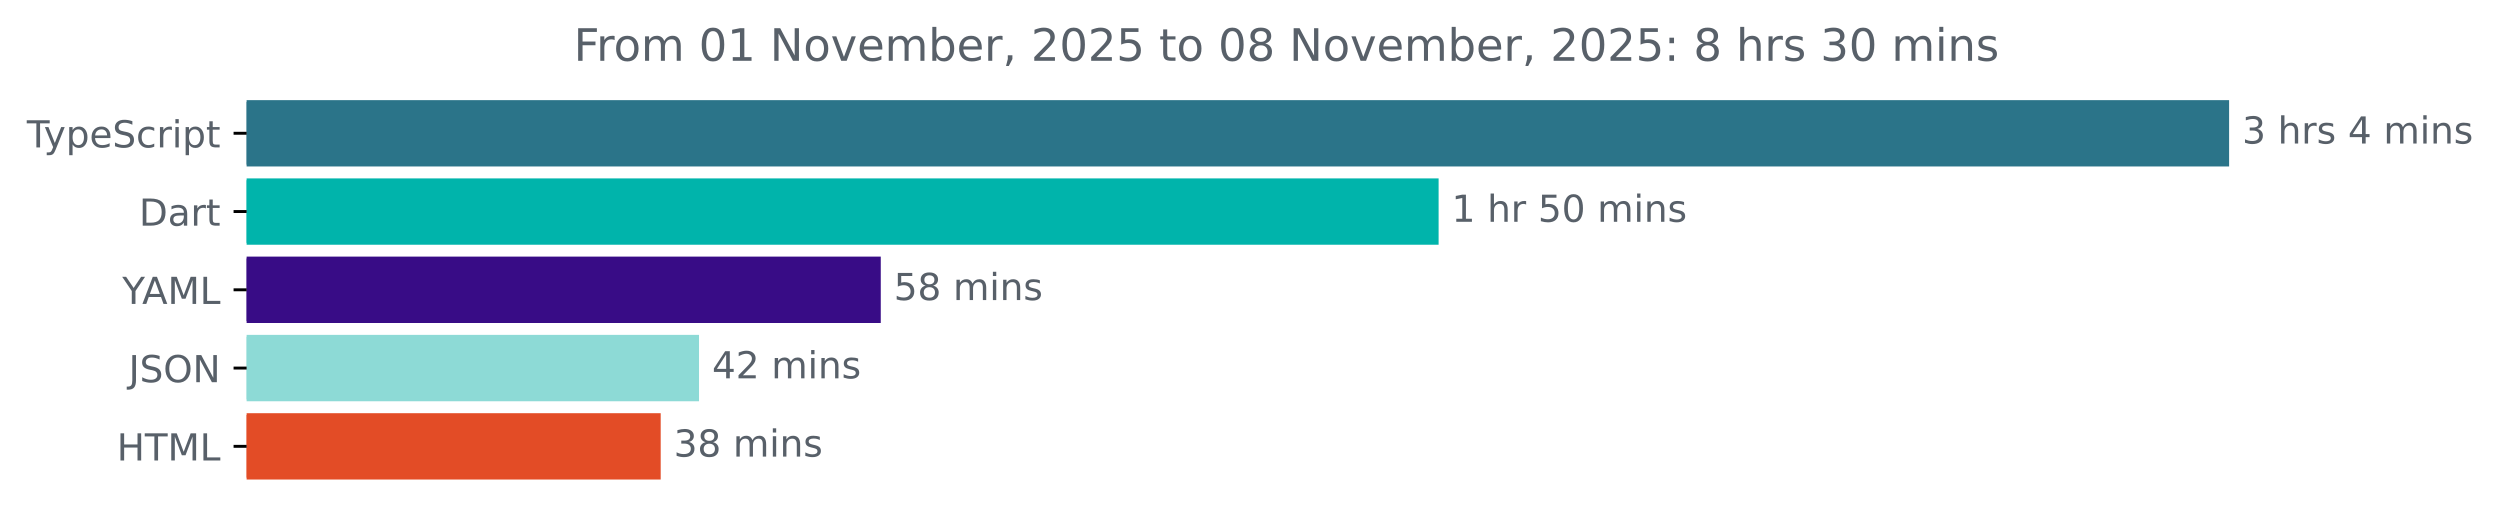
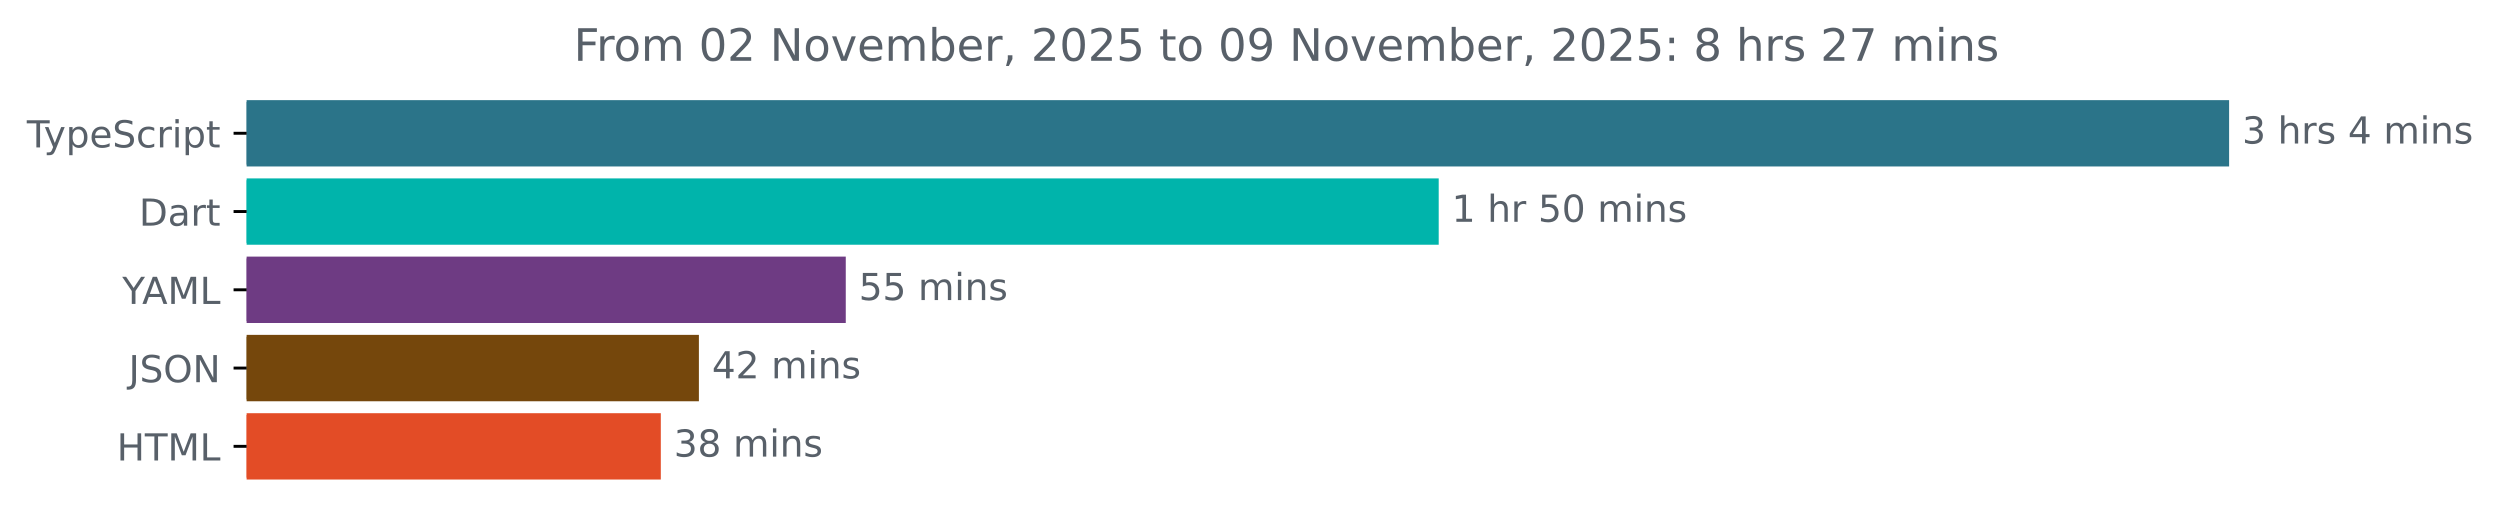
<svg xmlns="http://www.w3.org/2000/svg" xmlns:xlink="http://www.w3.org/1999/xlink" width="670.782pt" height="140.398pt" viewBox="0 0 670.782 140.398" version="1.1">
  <defs>
    <style type="text/css">*{stroke-linejoin: round; stroke-linecap: butt}</style>
  </defs>
  <g id="figure_1">
    <g id="patch_1">
      <path d="M -0 140.398  L 670.782 140.398  L 670.782 0  L -0 0  L -0 140.398  z " style="fill: none" />
    </g>
    <g id="axes_1">
      <g id="patch_2">
-         <path d="M 66.17 27.358  L 597.599 27.358  L 597.599 44.158  L 66.17 44.158  z " clip-path="url(#p6f83f7d3b6)" style="fill: #2b7489; stroke: #2b7489; stroke-linejoin: miter" />
+         <path d="M 66.17 27.358  L 597.599 27.358  L 597.599 44.158  L 66.17 44.158  z " clip-path="url(#p19b0dcbac5)" style="fill: #2b7489; stroke: #2b7489; stroke-linejoin: miter" />
      </g>
      <g id="patch_3">
-         <path d="M 66.17 48.358  L 385.497 48.358  L 385.497 65.158  L 66.17 65.158  z " clip-path="url(#p6f83f7d3b6)" style="fill: #00b4ab; stroke: #00b4ab; stroke-linejoin: miter" />
+         <path d="M 66.17 48.358  L 385.524 48.358  L 385.524 65.158  L 66.17 65.158  z " clip-path="url(#p19b0dcbac5)" style="fill: #00b4ab; stroke: #00b4ab; stroke-linejoin: miter" />
      </g>
      <g id="patch_4">
-         <path d="M 66.17 69.358  L 235.822 69.358  L 235.822 86.158  L 66.17 86.158  z " clip-path="url(#p6f83f7d3b6)" style="fill: #380c86; stroke: #380c86; stroke-linejoin: miter" />
+         <path d="M 66.17 69.358  L 226.431 69.358  L 226.431 86.158  L 66.17 86.158  z " clip-path="url(#p19b0dcbac5)" style="fill: #6e3b83; stroke: #6e3b83; stroke-linejoin: miter" />
      </g>
      <g id="patch_5">
-         <path d="M 66.17 90.358  L 187.056 90.358  L 187.056 107.158  L 66.17 107.158  z " clip-path="url(#p6f83f7d3b6)" style="fill: #8ddad6; stroke: #8ddad6; stroke-linejoin: miter" />
+         <path d="M 66.17 90.358  L 187.023 90.358  L 187.023 107.158  L 66.17 107.158  z " clip-path="url(#p19b0dcbac5)" style="fill: #75470c; stroke: #75470c; stroke-linejoin: miter" />
      </g>
      <g id="patch_6">
-         <path d="M 66.17 111.358  L 176.774 111.358  L 176.774 128.158  L 66.17 128.158  z " clip-path="url(#p6f83f7d3b6)" style="fill: #e34c26; stroke: #e34c26; stroke-linejoin: miter" />
+         <path d="M 66.17 111.358  L 176.806 111.358  L 176.806 128.158  L 66.17 128.158  z " clip-path="url(#p19b0dcbac5)" style="fill: #e34c26; stroke: #e34c26; stroke-linejoin: miter" />
      </g>
      <g id="matplotlib.axis_1" />
      <g id="matplotlib.axis_2">
        <g id="ytick_1">
          <g id="line2d_1">
            <defs>
-               <path id="mc75d38216c" d="M 0 0  L -3.5 0  " style="stroke: #000000; stroke-width: 0.8" />
+               <path id="mdd6b30f0e0" d="M 0 0  L -3.5 0  " style="stroke: #000000; stroke-width: 0.8" />
            </defs>
            <g>
-               <use xlink:href="#mc75d38216c" x="66.17" y="35.758" style="stroke: #000000; stroke-width: 0.8" />
+               <use xlink:href="#mdd6b30f0e0" x="66.17" y="35.758" style="stroke: #000000; stroke-width: 0.8" />
            </g>
          </g>
          <g id="text_1">
            <g style="fill: #586069" transform="translate(7.2 39.55734) scale(0.1 -0.1)">
              <defs>
                <path id="DejaVuSans-54" d="M -19 4666  L 3928 4666  L 3928 4134  L 2272 4134  L 2272 0  L 1638 0  L 1638 4134  L -19 4134  L -19 4666  z " transform="scale(0.015625)" />
                <path id="DejaVuSans-79" d="M 2059 -325  Q 1816 -950 1584 -1140  Q 1353 -1331 966 -1331  L 506 -1331  L 506 -850  L 844 -850  Q 1081 -850 1212 -737  Q 1344 -625 1503 -206  L 1606 56  L 191 3500  L 800 3500  L 1894 763  L 2988 3500  L 3597 3500  L 2059 -325  z " transform="scale(0.015625)" />
                <path id="DejaVuSans-70" d="M 1159 525  L 1159 -1331  L 581 -1331  L 581 3500  L 1159 3500  L 1159 2969  Q 1341 3281 1617 3432  Q 1894 3584 2278 3584  Q 2916 3584 3314 3078  Q 3713 2572 3713 1747  Q 3713 922 3314 415  Q 2916 -91 2278 -91  Q 1894 -91 1617 61  Q 1341 213 1159 525  z M 3116 1747  Q 3116 2381 2855 2742  Q 2594 3103 2138 3103  Q 1681 3103 1420 2742  Q 1159 2381 1159 1747  Q 1159 1113 1420 752  Q 1681 391 2138 391  Q 2594 391 2855 752  Q 3116 1113 3116 1747  z " transform="scale(0.015625)" />
                <path id="DejaVuSans-65" d="M 3597 1894  L 3597 1613  L 953 1613  Q 991 1019 1311 708  Q 1631 397 2203 397  Q 2534 397 2845 478  Q 3156 559 3463 722  L 3463 178  Q 3153 47 2828 -22  Q 2503 -91 2169 -91  Q 1331 -91 842 396  Q 353 884 353 1716  Q 353 2575 817 3079  Q 1281 3584 2069 3584  Q 2775 3584 3186 3129  Q 3597 2675 3597 1894  z M 3022 2063  Q 3016 2534 2758 2815  Q 2500 3097 2075 3097  Q 1594 3097 1305 2825  Q 1016 2553 972 2059  L 3022 2063  z " transform="scale(0.015625)" />
                <path id="DejaVuSans-53" d="M 3425 4513  L 3425 3897  Q 3066 4069 2747 4153  Q 2428 4238 2131 4238  Q 1616 4238 1336 4038  Q 1056 3838 1056 3469  Q 1056 3159 1242 3001  Q 1428 2844 1947 2747  L 2328 2669  Q 3034 2534 3370 2195  Q 3706 1856 3706 1288  Q 3706 609 3251 259  Q 2797 -91 1919 -91  Q 1588 -91 1214 -16  Q 841 59 441 206  L 441 856  Q 825 641 1194 531  Q 1563 422 1919 422  Q 2459 422 2753 634  Q 3047 847 3047 1241  Q 3047 1584 2836 1778  Q 2625 1972 2144 2069  L 1759 2144  Q 1053 2284 737 2584  Q 422 2884 422 3419  Q 422 4038 858 4394  Q 1294 4750 2059 4750  Q 2388 4750 2728 4690  Q 3069 4631 3425 4513  z " transform="scale(0.015625)" />
                <path id="DejaVuSans-63" d="M 3122 3366  L 3122 2828  Q 2878 2963 2633 3030  Q 2388 3097 2138 3097  Q 1578 3097 1268 2742  Q 959 2388 959 1747  Q 959 1106 1268 751  Q 1578 397 2138 397  Q 2388 397 2633 464  Q 2878 531 3122 666  L 3122 134  Q 2881 22 2623 -34  Q 2366 -91 2075 -91  Q 1284 -91 818 406  Q 353 903 353 1747  Q 353 2603 823 3093  Q 1294 3584 2113 3584  Q 2378 3584 2631 3529  Q 2884 3475 3122 3366  z " transform="scale(0.015625)" />
                <path id="DejaVuSans-72" d="M 2631 2963  Q 2534 3019 2420 3045  Q 2306 3072 2169 3072  Q 1681 3072 1420 2755  Q 1159 2438 1159 1844  L 1159 0  L 581 0  L 581 3500  L 1159 3500  L 1159 2956  Q 1341 3275 1631 3429  Q 1922 3584 2338 3584  Q 2397 3584 2469 3576  Q 2541 3569 2628 3553  L 2631 2963  z " transform="scale(0.015625)" />
                <path id="DejaVuSans-69" d="M 603 3500  L 1178 3500  L 1178 0  L 603 0  L 603 3500  z M 603 4863  L 1178 4863  L 1178 4134  L 603 4134  L 603 4863  z " transform="scale(0.015625)" />
                <path id="DejaVuSans-74" d="M 1172 4494  L 1172 3500  L 2356 3500  L 2356 3053  L 1172 3053  L 1172 1153  Q 1172 725 1289 603  Q 1406 481 1766 481  L 2356 481  L 2356 0  L 1766 0  Q 1100 0 847 248  Q 594 497 594 1153  L 594 3053  L 172 3053  L 172 3500  L 594 3500  L 594 4494  L 1172 4494  z " transform="scale(0.015625)" />
              </defs>
              <use xlink:href="#DejaVuSans-54" />
              <use xlink:href="#DejaVuSans-79" x="45.459" />
              <use xlink:href="#DejaVuSans-70" x="104.639" />
              <use xlink:href="#DejaVuSans-65" x="168.115" />
              <use xlink:href="#DejaVuSans-53" x="229.639" />
              <use xlink:href="#DejaVuSans-63" x="293.115" />
              <use xlink:href="#DejaVuSans-72" x="348.096" />
              <use xlink:href="#DejaVuSans-69" x="389.209" />
              <use xlink:href="#DejaVuSans-70" x="416.992" />
              <use xlink:href="#DejaVuSans-74" x="480.469" />
            </g>
          </g>
        </g>
        <g id="ytick_2">
          <g id="line2d_2">
            <g>
-               <use xlink:href="#mc75d38216c" x="66.17" y="56.758" style="stroke: #000000; stroke-width: 0.8" />
+               <use xlink:href="#mdd6b30f0e0" x="66.17" y="56.758" style="stroke: #000000; stroke-width: 0.8" />
            </g>
          </g>
          <g id="text_2">
            <g style="fill: #586069" transform="translate(37.31094 60.55734) scale(0.1 -0.1)">
              <defs>
                <path id="DejaVuSans-44" d="M 1259 4147  L 1259 519  L 2022 519  Q 2988 519 3436 956  Q 3884 1394 3884 2338  Q 3884 3275 3436 3711  Q 2988 4147 2022 4147  L 1259 4147  z M 628 4666  L 1925 4666  Q 3281 4666 3915 4102  Q 4550 3538 4550 2338  Q 4550 1131 3912 565  Q 3275 0 1925 0  L 628 0  L 628 4666  z " transform="scale(0.015625)" />
                <path id="DejaVuSans-61" d="M 2194 1759  Q 1497 1759 1228 1600  Q 959 1441 959 1056  Q 959 750 1161 570  Q 1363 391 1709 391  Q 2188 391 2477 730  Q 2766 1069 2766 1631  L 2766 1759  L 2194 1759  z M 3341 1997  L 3341 0  L 2766 0  L 2766 531  Q 2569 213 2275 61  Q 1981 -91 1556 -91  Q 1019 -91 701 211  Q 384 513 384 1019  Q 384 1609 779 1909  Q 1175 2209 1959 2209  L 2766 2209  L 2766 2266  Q 2766 2663 2505 2880  Q 2244 3097 1772 3097  Q 1472 3097 1187 3025  Q 903 2953 641 2809  L 641 3341  Q 956 3463 1253 3523  Q 1550 3584 1831 3584  Q 2591 3584 2966 3190  Q 3341 2797 3341 1997  z " transform="scale(0.015625)" />
              </defs>
              <use xlink:href="#DejaVuSans-44" />
              <use xlink:href="#DejaVuSans-61" x="77.002" />
              <use xlink:href="#DejaVuSans-72" x="138.281" />
              <use xlink:href="#DejaVuSans-74" x="179.395" />
            </g>
          </g>
        </g>
        <g id="ytick_3">
          <g id="line2d_3">
            <g>
-               <use xlink:href="#mc75d38216c" x="66.17" y="77.758" style="stroke: #000000; stroke-width: 0.8" />
+               <use xlink:href="#mdd6b30f0e0" x="66.17" y="77.758" style="stroke: #000000; stroke-width: 0.8" />
            </g>
          </g>
          <g id="text_3">
            <g style="fill: #586069" transform="translate(32.79688 81.55734) scale(0.1 -0.1)">
              <defs>
                <path id="DejaVuSans-59" d="M -13 4666  L 666 4666  L 1959 2747  L 3244 4666  L 3922 4666  L 2272 2222  L 2272 0  L 1638 0  L 1638 2222  L -13 4666  z " transform="scale(0.015625)" />
                <path id="DejaVuSans-41" d="M 2188 4044  L 1331 1722  L 3047 1722  L 2188 4044  z M 1831 4666  L 2547 4666  L 4325 0  L 3669 0  L 3244 1197  L 1141 1197  L 716 0  L 50 0  L 1831 4666  z " transform="scale(0.015625)" />
                <path id="DejaVuSans-4d" d="M 628 4666  L 1569 4666  L 2759 1491  L 3956 4666  L 4897 4666  L 4897 0  L 4281 0  L 4281 4097  L 3078 897  L 2444 897  L 1241 4097  L 1241 0  L 628 0  L 628 4666  z " transform="scale(0.015625)" />
                <path id="DejaVuSans-4c" d="M 628 4666  L 1259 4666  L 1259 531  L 3531 531  L 3531 0  L 628 0  L 628 4666  z " transform="scale(0.015625)" />
              </defs>
              <use xlink:href="#DejaVuSans-59" />
              <use xlink:href="#DejaVuSans-41" x="53.334" />
              <use xlink:href="#DejaVuSans-4d" x="121.742" />
              <use xlink:href="#DejaVuSans-4c" x="208.021" />
            </g>
          </g>
        </g>
        <g id="ytick_4">
          <g id="line2d_4">
            <g>
-               <use xlink:href="#mc75d38216c" x="66.17" y="98.758" style="stroke: #000000; stroke-width: 0.8" />
+               <use xlink:href="#mdd6b30f0e0" x="66.17" y="98.758" style="stroke: #000000; stroke-width: 0.8" />
            </g>
          </g>
          <g id="text_4">
            <g style="fill: #586069" transform="translate(34.51875 102.5573) scale(0.1 -0.1)">
              <defs>
                <path id="DejaVuSans-4a" d="M 628 4666  L 1259 4666  L 1259 325  Q 1259 -519 939 -900  Q 619 -1281 -91 -1281  L -331 -1281  L -331 -750  L -134 -750  Q 284 -750 456 -515  Q 628 -281 628 325  L 628 4666  z " transform="scale(0.015625)" />
                <path id="DejaVuSans-4f" d="M 2522 4238  Q 1834 4238 1429 3725  Q 1025 3213 1025 2328  Q 1025 1447 1429 934  Q 1834 422 2522 422  Q 3209 422 3611 934  Q 4013 1447 4013 2328  Q 4013 3213 3611 3725  Q 3209 4238 2522 4238  z M 2522 4750  Q 3503 4750 4090 4092  Q 4678 3434 4678 2328  Q 4678 1225 4090 567  Q 3503 -91 2522 -91  Q 1538 -91 948 565  Q 359 1222 359 2328  Q 359 3434 948 4092  Q 1538 4750 2522 4750  z " transform="scale(0.015625)" />
                <path id="DejaVuSans-4e" d="M 628 4666  L 1478 4666  L 3547 763  L 3547 4666  L 4159 4666  L 4159 0  L 3309 0  L 1241 3903  L 1241 0  L 628 0  L 628 4666  z " transform="scale(0.015625)" />
              </defs>
              <use xlink:href="#DejaVuSans-4a" />
              <use xlink:href="#DejaVuSans-53" x="29.492" />
              <use xlink:href="#DejaVuSans-4f" x="92.969" />
              <use xlink:href="#DejaVuSans-4e" x="171.68" />
            </g>
          </g>
        </g>
        <g id="ytick_5">
          <g id="line2d_5">
            <g>
-               <use xlink:href="#mc75d38216c" x="66.17" y="119.758" style="stroke: #000000; stroke-width: 0.8" />
+               <use xlink:href="#mdd6b30f0e0" x="66.17" y="119.758" style="stroke: #000000; stroke-width: 0.8" />
            </g>
          </g>
          <g id="text_5">
            <g style="fill: #586069" transform="translate(31.34219 123.5573) scale(0.1 -0.1)">
              <defs>
                <path id="DejaVuSans-48" d="M 628 4666  L 1259 4666  L 1259 2753  L 3553 2753  L 3553 4666  L 4184 4666  L 4184 0  L 3553 0  L 3553 2222  L 1259 2222  L 1259 0  L 628 0  L 628 4666  z " transform="scale(0.015625)" />
              </defs>
              <use xlink:href="#DejaVuSans-48" />
              <use xlink:href="#DejaVuSans-54" x="75.195" />
              <use xlink:href="#DejaVuSans-4d" x="136.279" />
              <use xlink:href="#DejaVuSans-4c" x="222.559" />
            </g>
          </g>
        </g>
      </g>
      <g id="text_6">
        <g style="fill: #586069" transform="translate(601.5989 38.5175) scale(0.1 -0.1)">
          <defs>
            <path id="DejaVuSans-33" d="M 2597 2516  Q 3050 2419 3304 2112  Q 3559 1806 3559 1356  Q 3559 666 3084 287  Q 2609 -91 1734 -91  Q 1441 -91 1130 -33  Q 819 25 488 141  L 488 750  Q 750 597 1062 519  Q 1375 441 1716 441  Q 2309 441 2620 675  Q 2931 909 2931 1356  Q 2931 1769 2642 2001  Q 2353 2234 1838 2234  L 1294 2234  L 1294 2753  L 1863 2753  Q 2328 2753 2575 2939  Q 2822 3125 2822 3475  Q 2822 3834 2567 4026  Q 2313 4219 1838 4219  Q 1578 4219 1281 4162  Q 984 4106 628 3988  L 628 4550  Q 988 4650 1302 4700  Q 1616 4750 1894 4750  Q 2613 4750 3031 4423  Q 3450 4097 3450 3541  Q 3450 3153 3228 2886  Q 3006 2619 2597 2516  z " transform="scale(0.015625)" />
            <path id="DejaVuSans-20" transform="scale(0.015625)" />
            <path id="DejaVuSans-68" d="M 3513 2113  L 3513 0  L 2938 0  L 2938 2094  Q 2938 2591 2744 2837  Q 2550 3084 2163 3084  Q 1697 3084 1428 2787  Q 1159 2491 1159 1978  L 1159 0  L 581 0  L 581 4863  L 1159 4863  L 1159 2956  Q 1366 3272 1645 3428  Q 1925 3584 2291 3584  Q 2894 3584 3203 3211  Q 3513 2838 3513 2113  z " transform="scale(0.015625)" />
            <path id="DejaVuSans-73" d="M 2834 3397  L 2834 2853  Q 2591 2978 2328 3040  Q 2066 3103 1784 3103  Q 1356 3103 1142 2972  Q 928 2841 928 2578  Q 928 2378 1081 2264  Q 1234 2150 1697 2047  L 1894 2003  Q 2506 1872 2764 1633  Q 3022 1394 3022 966  Q 3022 478 2636 193  Q 2250 -91 1575 -91  Q 1294 -91 989 -36  Q 684 19 347 128  L 347 722  Q 666 556 975 473  Q 1284 391 1588 391  Q 1994 391 2212 530  Q 2431 669 2431 922  Q 2431 1156 2273 1281  Q 2116 1406 1581 1522  L 1381 1569  Q 847 1681 609 1914  Q 372 2147 372 2553  Q 372 3047 722 3315  Q 1072 3584 1716 3584  Q 2034 3584 2315 3537  Q 2597 3491 2834 3397  z " transform="scale(0.015625)" />
            <path id="DejaVuSans-34" d="M 2419 4116  L 825 1625  L 2419 1625  L 2419 4116  z M 2253 4666  L 3047 4666  L 3047 1625  L 3713 1625  L 3713 1100  L 3047 1100  L 3047 0  L 2419 0  L 2419 1100  L 313 1100  L 313 1709  L 2253 4666  z " transform="scale(0.015625)" />
            <path id="DejaVuSans-6d" d="M 3328 2828  Q 3544 3216 3844 3400  Q 4144 3584 4550 3584  Q 5097 3584 5394 3201  Q 5691 2819 5691 2113  L 5691 0  L 5113 0  L 5113 2094  Q 5113 2597 4934 2840  Q 4756 3084 4391 3084  Q 3944 3084 3684 2787  Q 3425 2491 3425 1978  L 3425 0  L 2847 0  L 2847 2094  Q 2847 2600 2669 2842  Q 2491 3084 2119 3084  Q 1678 3084 1418 2786  Q 1159 2488 1159 1978  L 1159 0  L 581 0  L 581 3500  L 1159 3500  L 1159 2956  Q 1356 3278 1631 3431  Q 1906 3584 2284 3584  Q 2666 3584 2933 3390  Q 3200 3197 3328 2828  z " transform="scale(0.015625)" />
            <path id="DejaVuSans-6e" d="M 3513 2113  L 3513 0  L 2938 0  L 2938 2094  Q 2938 2591 2744 2837  Q 2550 3084 2163 3084  Q 1697 3084 1428 2787  Q 1159 2491 1159 1978  L 1159 0  L 581 0  L 581 3500  L 1159 3500  L 1159 2956  Q 1366 3272 1645 3428  Q 1925 3584 2291 3584  Q 2894 3584 3203 3211  Q 3513 2838 3513 2113  z " transform="scale(0.015625)" />
          </defs>
          <use xlink:href="#DejaVuSans-33" />
          <use xlink:href="#DejaVuSans-20" x="63.623" />
          <use xlink:href="#DejaVuSans-68" x="95.41" />
          <use xlink:href="#DejaVuSans-72" x="158.789" />
          <use xlink:href="#DejaVuSans-73" x="199.902" />
          <use xlink:href="#DejaVuSans-20" x="252.002" />
          <use xlink:href="#DejaVuSans-34" x="283.789" />
          <use xlink:href="#DejaVuSans-20" x="347.412" />
          <use xlink:href="#DejaVuSans-6d" x="379.199" />
          <use xlink:href="#DejaVuSans-69" x="476.611" />
          <use xlink:href="#DejaVuSans-6e" x="504.395" />
          <use xlink:href="#DejaVuSans-73" x="567.773" />
        </g>
      </g>
      <g id="text_7">
-         <g style="fill: #586069" transform="translate(389.4975 59.5175) scale(0.1 -0.1)">
+         <g style="fill: #586069" transform="translate(389.5237 59.5175) scale(0.1 -0.1)">
          <defs>
            <path id="DejaVuSans-31" d="M 794 531  L 1825 531  L 1825 4091  L 703 3866  L 703 4441  L 1819 4666  L 2450 4666  L 2450 531  L 3481 531  L 3481 0  L 794 0  L 794 531  z " transform="scale(0.015625)" />
            <path id="DejaVuSans-35" d="M 691 4666  L 3169 4666  L 3169 4134  L 1269 4134  L 1269 2991  Q 1406 3038 1543 3061  Q 1681 3084 1819 3084  Q 2600 3084 3056 2656  Q 3513 2228 3513 1497  Q 3513 744 3044 326  Q 2575 -91 1722 -91  Q 1428 -91 1123 -41  Q 819 9 494 109  L 494 744  Q 775 591 1075 516  Q 1375 441 1709 441  Q 2250 441 2565 725  Q 2881 1009 2881 1497  Q 2881 1984 2565 2268  Q 2250 2553 1709 2553  Q 1456 2553 1204 2497  Q 953 2441 691 2322  L 691 4666  z " transform="scale(0.015625)" />
            <path id="DejaVuSans-30" d="M 2034 4250  Q 1547 4250 1301 3770  Q 1056 3291 1056 2328  Q 1056 1369 1301 889  Q 1547 409 2034 409  Q 2525 409 2770 889  Q 3016 1369 3016 2328  Q 3016 3291 2770 3770  Q 2525 4250 2034 4250  z M 2034 4750  Q 2819 4750 3233 4129  Q 3647 3509 3647 2328  Q 3647 1150 3233 529  Q 2819 -91 2034 -91  Q 1250 -91 836 529  Q 422 1150 422 2328  Q 422 3509 836 4129  Q 1250 4750 2034 4750  z " transform="scale(0.015625)" />
          </defs>
          <use xlink:href="#DejaVuSans-31" />
          <use xlink:href="#DejaVuSans-20" x="63.623" />
          <use xlink:href="#DejaVuSans-68" x="95.41" />
          <use xlink:href="#DejaVuSans-72" x="158.789" />
          <use xlink:href="#DejaVuSans-20" x="199.902" />
          <use xlink:href="#DejaVuSans-35" x="231.689" />
          <use xlink:href="#DejaVuSans-30" x="295.312" />
          <use xlink:href="#DejaVuSans-20" x="358.936" />
          <use xlink:href="#DejaVuSans-6d" x="390.723" />
          <use xlink:href="#DejaVuSans-69" x="488.135" />
          <use xlink:href="#DejaVuSans-6e" x="515.918" />
          <use xlink:href="#DejaVuSans-73" x="579.297" />
        </g>
      </g>
      <g id="text_8">
-         <g style="fill: #586069" transform="translate(239.8221 80.5175) scale(0.1 -0.1)">
-           <defs>
-             <path id="DejaVuSans-38" d="M 2034 2216  Q 1584 2216 1326 1975  Q 1069 1734 1069 1313  Q 1069 891 1326 650  Q 1584 409 2034 409  Q 2484 409 2743 651  Q 3003 894 3003 1313  Q 3003 1734 2745 1975  Q 2488 2216 2034 2216  z M 1403 2484  Q 997 2584 770 2862  Q 544 3141 544 3541  Q 544 4100 942 4425  Q 1341 4750 2034 4750  Q 2731 4750 3128 4425  Q 3525 4100 3525 3541  Q 3525 3141 3298 2862  Q 3072 2584 2669 2484  Q 3125 2378 3379 2068  Q 3634 1759 3634 1313  Q 3634 634 3220 271  Q 2806 -91 2034 -91  Q 1263 -91 848 271  Q 434 634 434 1313  Q 434 1759 690 2068  Q 947 2378 1403 2484  z M 1172 3481  Q 1172 3119 1398 2916  Q 1625 2713 2034 2713  Q 2441 2713 2670 2916  Q 2900 3119 2900 3481  Q 2900 3844 2670 4047  Q 2441 4250 2034 4250  Q 1625 4250 1398 4047  Q 1172 3844 1172 3481  z " transform="scale(0.015625)" />
-           </defs>
+         <g style="fill: #586069" transform="translate(230.4308 80.5175) scale(0.1 -0.1)">
          <use xlink:href="#DejaVuSans-35" />
-           <use xlink:href="#DejaVuSans-38" x="63.623" />
+           <use xlink:href="#DejaVuSans-35" x="63.623" />
          <use xlink:href="#DejaVuSans-20" x="127.246" />
          <use xlink:href="#DejaVuSans-6d" x="159.033" />
          <use xlink:href="#DejaVuSans-69" x="256.445" />
          <use xlink:href="#DejaVuSans-6e" x="284.229" />
          <use xlink:href="#DejaVuSans-73" x="347.607" />
        </g>
      </g>
      <g id="text_9">
-         <g style="fill: #586069" transform="translate(191.0564 101.5175) scale(0.1 -0.1)">
+         <g style="fill: #586069" transform="translate(191.0225 101.5175) scale(0.1 -0.1)">
          <defs>
            <path id="DejaVuSans-32" d="M 1228 531  L 3431 531  L 3431 0  L 469 0  L 469 531  Q 828 903 1448 1529  Q 2069 2156 2228 2338  Q 2531 2678 2651 2914  Q 2772 3150 2772 3378  Q 2772 3750 2511 3984  Q 2250 4219 1831 4219  Q 1534 4219 1204 4116  Q 875 4013 500 3803  L 500 4441  Q 881 4594 1212 4672  Q 1544 4750 1819 4750  Q 2544 4750 2975 4387  Q 3406 4025 3406 3419  Q 3406 3131 3298 2873  Q 3191 2616 2906 2266  Q 2828 2175 2409 1742  Q 1991 1309 1228 531  z " transform="scale(0.015625)" />
          </defs>
          <use xlink:href="#DejaVuSans-34" />
          <use xlink:href="#DejaVuSans-32" x="63.623" />
          <use xlink:href="#DejaVuSans-20" x="127.246" />
          <use xlink:href="#DejaVuSans-6d" x="159.033" />
          <use xlink:href="#DejaVuSans-69" x="256.445" />
          <use xlink:href="#DejaVuSans-6e" x="284.229" />
          <use xlink:href="#DejaVuSans-73" x="347.607" />
        </g>
      </g>
      <g id="text_10">
-         <g style="fill: #586069" transform="translate(180.7744 122.5175) scale(0.1 -0.1)">
+         <g style="fill: #586069" transform="translate(180.8055 122.5175) scale(0.1 -0.1)">
+           <defs>
+             <path id="DejaVuSans-38" d="M 2034 2216  Q 1584 2216 1326 1975  Q 1069 1734 1069 1313  Q 1069 891 1326 650  Q 1584 409 2034 409  Q 2484 409 2743 651  Q 3003 894 3003 1313  Q 3003 1734 2745 1975  Q 2488 2216 2034 2216  z M 1403 2484  Q 997 2584 770 2862  Q 544 3141 544 3541  Q 544 4100 942 4425  Q 1341 4750 2034 4750  Q 2731 4750 3128 4425  Q 3525 4100 3525 3541  Q 3525 3141 3298 2862  Q 3072 2584 2669 2484  Q 3125 2378 3379 2068  Q 3634 1759 3634 1313  Q 3634 634 3220 271  Q 2806 -91 2034 -91  Q 1263 -91 848 271  Q 434 634 434 1313  Q 434 1759 690 2068  Q 947 2378 1403 2484  z M 1172 3481  Q 1172 3119 1398 2916  Q 1625 2713 2034 2713  Q 2441 2713 2670 2916  Q 2900 3119 2900 3481  Q 2900 3844 2670 4047  Q 2441 4250 2034 4250  Q 1625 4250 1398 4047  Q 1172 3844 1172 3481  z " transform="scale(0.015625)" />
+           </defs>
          <use xlink:href="#DejaVuSans-33" />
          <use xlink:href="#DejaVuSans-38" x="63.623" />
          <use xlink:href="#DejaVuSans-20" x="127.246" />
          <use xlink:href="#DejaVuSans-6d" x="159.033" />
          <use xlink:href="#DejaVuSans-69" x="256.445" />
          <use xlink:href="#DejaVuSans-6e" x="284.229" />
          <use xlink:href="#DejaVuSans-73" x="347.607" />
        </g>
      </g>
      <g id="text_11">
        <g style="fill: #586069" transform="translate(153.9466 16.31812) scale(0.12 -0.12)">
          <defs>
            <path id="DejaVuSans-46" d="M 628 4666  L 3309 4666  L 3309 4134  L 1259 4134  L 1259 2759  L 3109 2759  L 3109 2228  L 1259 2228  L 1259 0  L 628 0  L 628 4666  z " transform="scale(0.015625)" />
            <path id="DejaVuSans-6f" d="M 1959 3097  Q 1497 3097 1228 2736  Q 959 2375 959 1747  Q 959 1119 1226 758  Q 1494 397 1959 397  Q 2419 397 2687 759  Q 2956 1122 2956 1747  Q 2956 2369 2687 2733  Q 2419 3097 1959 3097  z M 1959 3584  Q 2709 3584 3137 3096  Q 3566 2609 3566 1747  Q 3566 888 3137 398  Q 2709 -91 1959 -91  Q 1206 -91 779 398  Q 353 888 353 1747  Q 353 2609 779 3096  Q 1206 3584 1959 3584  z " transform="scale(0.015625)" />
            <path id="DejaVuSans-76" d="M 191 3500  L 800 3500  L 1894 563  L 2988 3500  L 3597 3500  L 2284 0  L 1503 0  L 191 3500  z " transform="scale(0.015625)" />
            <path id="DejaVuSans-62" d="M 3116 1747  Q 3116 2381 2855 2742  Q 2594 3103 2138 3103  Q 1681 3103 1420 2742  Q 1159 2381 1159 1747  Q 1159 1113 1420 752  Q 1681 391 2138 391  Q 2594 391 2855 752  Q 3116 1113 3116 1747  z M 1159 2969  Q 1341 3281 1617 3432  Q 1894 3584 2278 3584  Q 2916 3584 3314 3078  Q 3713 2572 3713 1747  Q 3713 922 3314 415  Q 2916 -91 2278 -91  Q 1894 -91 1617 61  Q 1341 213 1159 525  L 1159 0  L 581 0  L 581 4863  L 1159 4863  L 1159 2969  z " transform="scale(0.015625)" />
            <path id="DejaVuSans-2c" d="M 750 794  L 1409 794  L 1409 256  L 897 -744  L 494 -744  L 750 256  L 750 794  z " transform="scale(0.015625)" />
+             <path id="DejaVuSans-39" d="M 703 97  L 703 672  Q 941 559 1184 500  Q 1428 441 1663 441  Q 2288 441 2617 861  Q 2947 1281 2994 2138  Q 2813 1869 2534 1725  Q 2256 1581 1919 1581  Q 1219 1581 811 2004  Q 403 2428 403 3163  Q 403 3881 828 4315  Q 1253 4750 1959 4750  Q 2769 4750 3195 4129  Q 3622 3509 3622 2328  Q 3622 1225 3098 567  Q 2575 -91 1691 -91  Q 1453 -91 1209 -44  Q 966 3 703 97  z M 1959 2075  Q 2384 2075 2632 2365  Q 2881 2656 2881 3163  Q 2881 3666 2632 3958  Q 2384 4250 1959 4250  Q 1534 4250 1286 3958  Q 1038 3666 1038 3163  Q 1038 2656 1286 2365  Q 1534 2075 1959 2075  z " transform="scale(0.015625)" />
            <path id="DejaVuSans-3a" d="M 750 794  L 1409 794  L 1409 0  L 750 0  L 750 794  z M 750 3309  L 1409 3309  L 1409 2516  L 750 2516  L 750 3309  z " transform="scale(0.015625)" />
+             <path id="DejaVuSans-37" d="M 525 4666  L 3525 4666  L 3525 4397  L 1831 0  L 1172 0  L 2766 4134  L 525 4134  L 525 4666  z " transform="scale(0.015625)" />
          </defs>
          <use xlink:href="#DejaVuSans-46" />
          <use xlink:href="#DejaVuSans-72" x="50.27" />
          <use xlink:href="#DejaVuSans-6f" x="89.133" />
          <use xlink:href="#DejaVuSans-6d" x="150.314" />
          <use xlink:href="#DejaVuSans-20" x="247.727" />
          <use xlink:href="#DejaVuSans-30" x="279.514" />
-           <use xlink:href="#DejaVuSans-31" x="343.137" />
+           <use xlink:href="#DejaVuSans-32" x="343.137" />
          <use xlink:href="#DejaVuSans-20" x="406.76" />
          <use xlink:href="#DejaVuSans-4e" x="438.547" />
          <use xlink:href="#DejaVuSans-6f" x="513.352" />
          <use xlink:href="#DejaVuSans-76" x="574.533" />
          <use xlink:href="#DejaVuSans-65" x="633.713" />
          <use xlink:href="#DejaVuSans-6d" x="695.236" />
          <use xlink:href="#DejaVuSans-62" x="792.648" />
          <use xlink:href="#DejaVuSans-65" x="856.125" />
          <use xlink:href="#DejaVuSans-72" x="917.648" />
          <use xlink:href="#DejaVuSans-2c" x="958.762" />
          <use xlink:href="#DejaVuSans-20" x="990.549" />
          <use xlink:href="#DejaVuSans-32" x="1022.336" />
          <use xlink:href="#DejaVuSans-30" x="1085.959" />
          <use xlink:href="#DejaVuSans-32" x="1149.582" />
          <use xlink:href="#DejaVuSans-35" x="1213.205" />
          <use xlink:href="#DejaVuSans-20" x="1276.828" />
          <use xlink:href="#DejaVuSans-74" x="1308.615" />
          <use xlink:href="#DejaVuSans-6f" x="1347.824" />
          <use xlink:href="#DejaVuSans-20" x="1409.006" />
          <use xlink:href="#DejaVuSans-30" x="1440.793" />
-           <use xlink:href="#DejaVuSans-38" x="1504.416" />
+           <use xlink:href="#DejaVuSans-39" x="1504.416" />
          <use xlink:href="#DejaVuSans-20" x="1568.039" />
          <use xlink:href="#DejaVuSans-4e" x="1599.826" />
          <use xlink:href="#DejaVuSans-6f" x="1674.631" />
          <use xlink:href="#DejaVuSans-76" x="1735.812" />
          <use xlink:href="#DejaVuSans-65" x="1794.992" />
          <use xlink:href="#DejaVuSans-6d" x="1856.516" />
          <use xlink:href="#DejaVuSans-62" x="1953.928" />
          <use xlink:href="#DejaVuSans-65" x="2017.404" />
          <use xlink:href="#DejaVuSans-72" x="2078.928" />
          <use xlink:href="#DejaVuSans-2c" x="2120.041" />
          <use xlink:href="#DejaVuSans-20" x="2151.828" />
          <use xlink:href="#DejaVuSans-32" x="2183.615" />
          <use xlink:href="#DejaVuSans-30" x="2247.238" />
          <use xlink:href="#DejaVuSans-32" x="2310.861" />
          <use xlink:href="#DejaVuSans-35" x="2374.484" />
          <use xlink:href="#DejaVuSans-3a" x="2438.107" />
          <use xlink:href="#DejaVuSans-20" x="2471.799" />
          <use xlink:href="#DejaVuSans-38" x="2503.586" />
          <use xlink:href="#DejaVuSans-20" x="2567.209" />
          <use xlink:href="#DejaVuSans-68" x="2598.996" />
          <use xlink:href="#DejaVuSans-72" x="2662.375" />
          <use xlink:href="#DejaVuSans-73" x="2703.488" />
          <use xlink:href="#DejaVuSans-20" x="2755.588" />
-           <use xlink:href="#DejaVuSans-33" x="2787.375" />
-           <use xlink:href="#DejaVuSans-30" x="2850.998" />
+           <use xlink:href="#DejaVuSans-32" x="2787.375" />
+           <use xlink:href="#DejaVuSans-37" x="2850.998" />
          <use xlink:href="#DejaVuSans-20" x="2914.621" />
          <use xlink:href="#DejaVuSans-6d" x="2946.408" />
          <use xlink:href="#DejaVuSans-69" x="3043.82" />
          <use xlink:href="#DejaVuSans-6e" x="3071.604" />
          <use xlink:href="#DejaVuSans-73" x="3134.982" />
        </g>
      </g>
    </g>
  </g>
  <defs>
-     <clipPath id="p6f83f7d3b6">
+     <clipPath id="p19b0dcbac5">
      <rect x="66.17" y="22.318" width="558" height="110.88" />
    </clipPath>
  </defs>
</svg>
